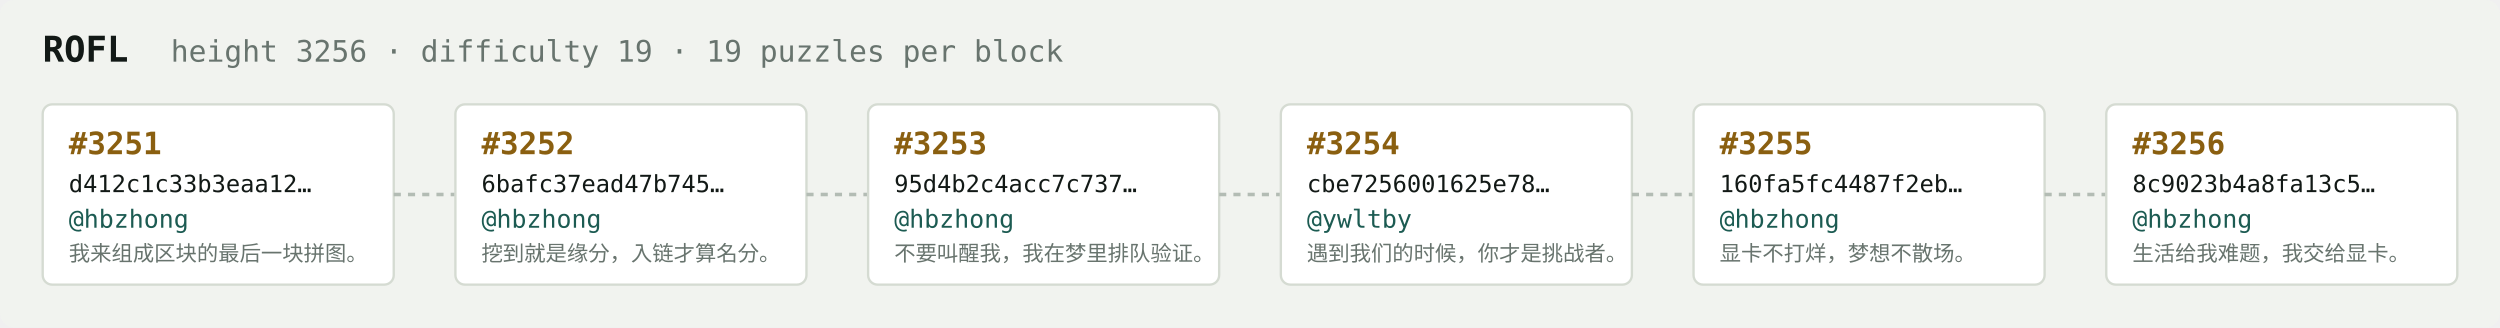
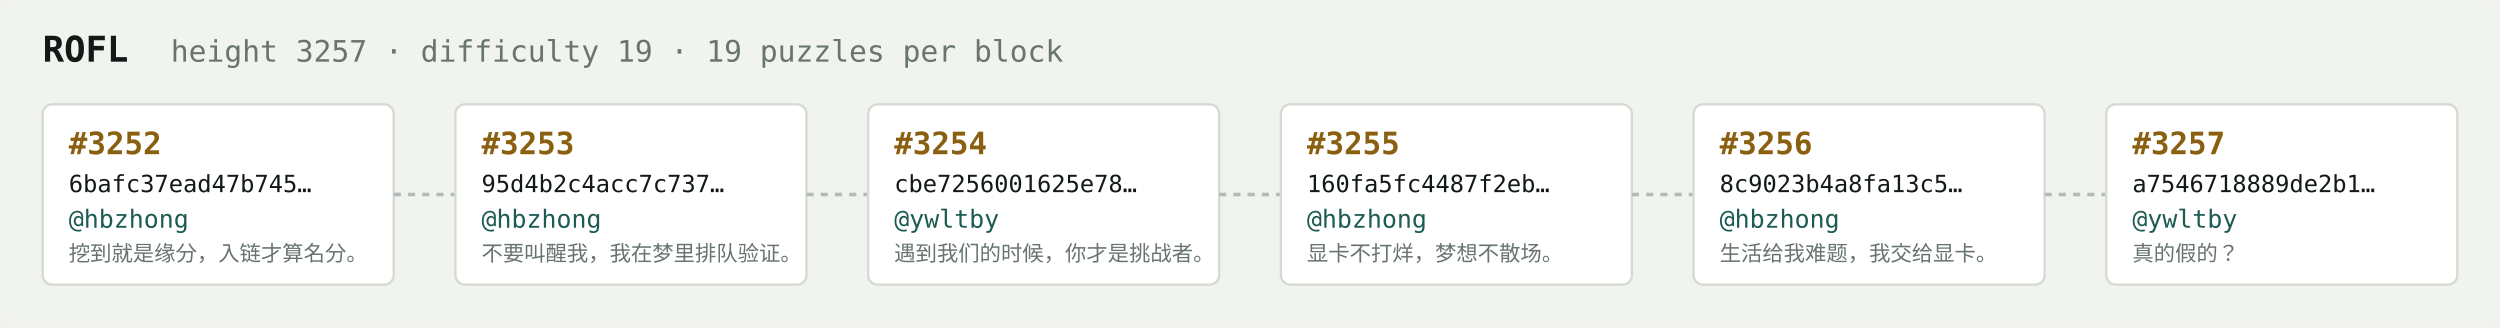
<svg xmlns="http://www.w3.org/2000/svg" width="1054" height="138" viewBox="0 0 1054 138" font-family="ui-monospace,SFMono-Regular,Menlo,monospace">
  <rect fill="#f1f3ef" width="1054" height="138" rx="6" />
  <text x="18" y="26" fill="#121916" font-size="15" font-weight="700">ROFL</text>
-   <text x="72" y="26" fill="#68746e" font-size="12.5">height 3256 · difficulty 19 · 19 puzzles per block</text>
+   <text x="72" y="26" fill="#68746e" font-size="12.5">height 3257 · difficulty 19 · 19 puzzles per block</text>
  <rect x="18" y="44" width="148" height="76" rx="4" fill="#ffffff" stroke="#d5dbd2" stroke-width="1" />
-   <text x="29" y="65" fill="#8a5f10" font-size="13" font-weight="700">#3251</text>
-   <text x="29" y="81" fill="#121916" font-size="10">d412c1c33b3eaa12…</text>
+   <text x="29" y="65" fill="#8a5f10" font-size="13" font-weight="700">#3252</text>
+   <text x="29" y="81" fill="#121916" font-size="10">6bafc37ead47b745…</text>
  <text x="29" y="96" fill="#1c5b52" font-size="10.5">@hbzhong</text>
-   <text x="29" y="110" fill="#68746e" font-size="9">我来组成区块的最后一块拼图。</text>
+   <text x="29" y="110" fill="#68746e" font-size="9">挖到就是缘分，入链才算名分。</text>
  <line x1="166" y1="82.0" x2="192" y2="82.0" stroke="#b3bcb4" stroke-width="1.5" stroke-dasharray="3 3" />
  <rect x="192" y="44" width="148" height="76" rx="4" fill="#ffffff" stroke="#d5dbd2" stroke-width="1" />
-   <text x="203" y="65" fill="#8a5f10" font-size="13" font-weight="700">#3252</text>
-   <text x="203" y="81" fill="#121916" font-size="10">6bafc37ead47b745…</text>
+   <text x="203" y="65" fill="#8a5f10" font-size="13" font-weight="700">#3253</text>
+   <text x="203" y="81" fill="#121916" font-size="10">95d4b2c4acc7c737…</text>
  <text x="203" y="96" fill="#1c5b52" font-size="10.5">@hbzhong</text>
-   <text x="203" y="110" fill="#68746e" font-size="9">挖到就是缘分，入链才算名分。</text>
+   <text x="203" y="110" fill="#68746e" font-size="9">不要叫醒我，我在梦里排队验证。</text>
  <line x1="340" y1="82.0" x2="366" y2="82.0" stroke="#b3bcb4" stroke-width="1.5" stroke-dasharray="3 3" />
  <rect x="366" y="44" width="148" height="76" rx="4" fill="#ffffff" stroke="#d5dbd2" stroke-width="1" />
-   <text x="377" y="65" fill="#8a5f10" font-size="13" font-weight="700">#3253</text>
-   <text x="377" y="81" fill="#121916" font-size="10">95d4b2c4acc7c737…</text>
-   <text x="377" y="96" fill="#1c5b52" font-size="10.5">@hbzhong</text>
-   <text x="377" y="110" fill="#68746e" font-size="9">不要叫醒我，我在梦里排队验证。</text>
+   <text x="377" y="65" fill="#8a5f10" font-size="13" font-weight="700">#3254</text>
+   <text x="377" y="81" fill="#121916" font-size="10">cbe7256001625e78…</text>
+   <text x="377" y="96" fill="#1c5b52" font-size="10.5">@ywltby</text>
+   <text x="377" y="110" fill="#68746e" font-size="9">遇到我们的时候，你才是挑战者。</text>
  <line x1="514" y1="82.0" x2="540" y2="82.0" stroke="#b3bcb4" stroke-width="1.5" stroke-dasharray="3 3" />
  <rect x="540" y="44" width="148" height="76" rx="4" fill="#ffffff" stroke="#d5dbd2" stroke-width="1" />
-   <text x="551" y="65" fill="#8a5f10" font-size="13" font-weight="700">#3254</text>
-   <text x="551" y="81" fill="#121916" font-size="10">cbe7256001625e78…</text>
-   <text x="551" y="96" fill="#1c5b52" font-size="10.5">@ywltby</text>
-   <text x="551" y="110" fill="#68746e" font-size="9">遇到我们的时候，你才是挑战者。</text>
+   <text x="551" y="65" fill="#8a5f10" font-size="13" font-weight="700">#3255</text>
+   <text x="551" y="81" fill="#121916" font-size="10">160fa5fc4487f2eb…</text>
+   <text x="551" y="96" fill="#1c5b52" font-size="10.5">@hbzhong</text>
+   <text x="551" y="110" fill="#68746e" font-size="9">显卡不打烊，梦想不散场。</text>
  <line x1="688" y1="82.0" x2="714" y2="82.0" stroke="#b3bcb4" stroke-width="1.5" stroke-dasharray="3 3" />
  <rect x="714" y="44" width="148" height="76" rx="4" fill="#ffffff" stroke="#d5dbd2" stroke-width="1" />
-   <text x="725" y="65" fill="#8a5f10" font-size="13" font-weight="700">#3255</text>
-   <text x="725" y="81" fill="#121916" font-size="10">160fa5fc4487f2eb…</text>
+   <text x="725" y="65" fill="#8a5f10" font-size="13" font-weight="700">#3256</text>
+   <text x="725" y="81" fill="#121916" font-size="10">8c9023b4a8fa13c5…</text>
  <text x="725" y="96" fill="#1c5b52" font-size="10.5">@hbzhong</text>
-   <text x="725" y="110" fill="#68746e" font-size="9">显卡不打烊，梦想不散场。</text>
+   <text x="725" y="110" fill="#68746e" font-size="9">生活给我难题，我交给显卡。</text>
  <line x1="862" y1="82.0" x2="888" y2="82.0" stroke="#b3bcb4" stroke-width="1.5" stroke-dasharray="3 3" />
  <rect x="888" y="44" width="148" height="76" rx="4" fill="#ffffff" stroke="#d5dbd2" stroke-width="1" />
-   <text x="899" y="65" fill="#8a5f10" font-size="13" font-weight="700">#3256</text>
-   <text x="899" y="81" fill="#121916" font-size="10">8c9023b4a8fa13c5…</text>
-   <text x="899" y="96" fill="#1c5b52" font-size="10.5">@hbzhong</text>
-   <text x="899" y="110" fill="#68746e" font-size="9">生活给我难题，我交给显卡。</text>
+   <text x="899" y="65" fill="#8a5f10" font-size="13" font-weight="700">#3257</text>
+   <text x="899" y="81" fill="#121916" font-size="10">a7546718889de2b1…</text>
+   <text x="899" y="96" fill="#1c5b52" font-size="10.5">@ywltby</text>
+   <text x="899" y="110" fill="#68746e" font-size="9">真的假的？</text>
</svg>
